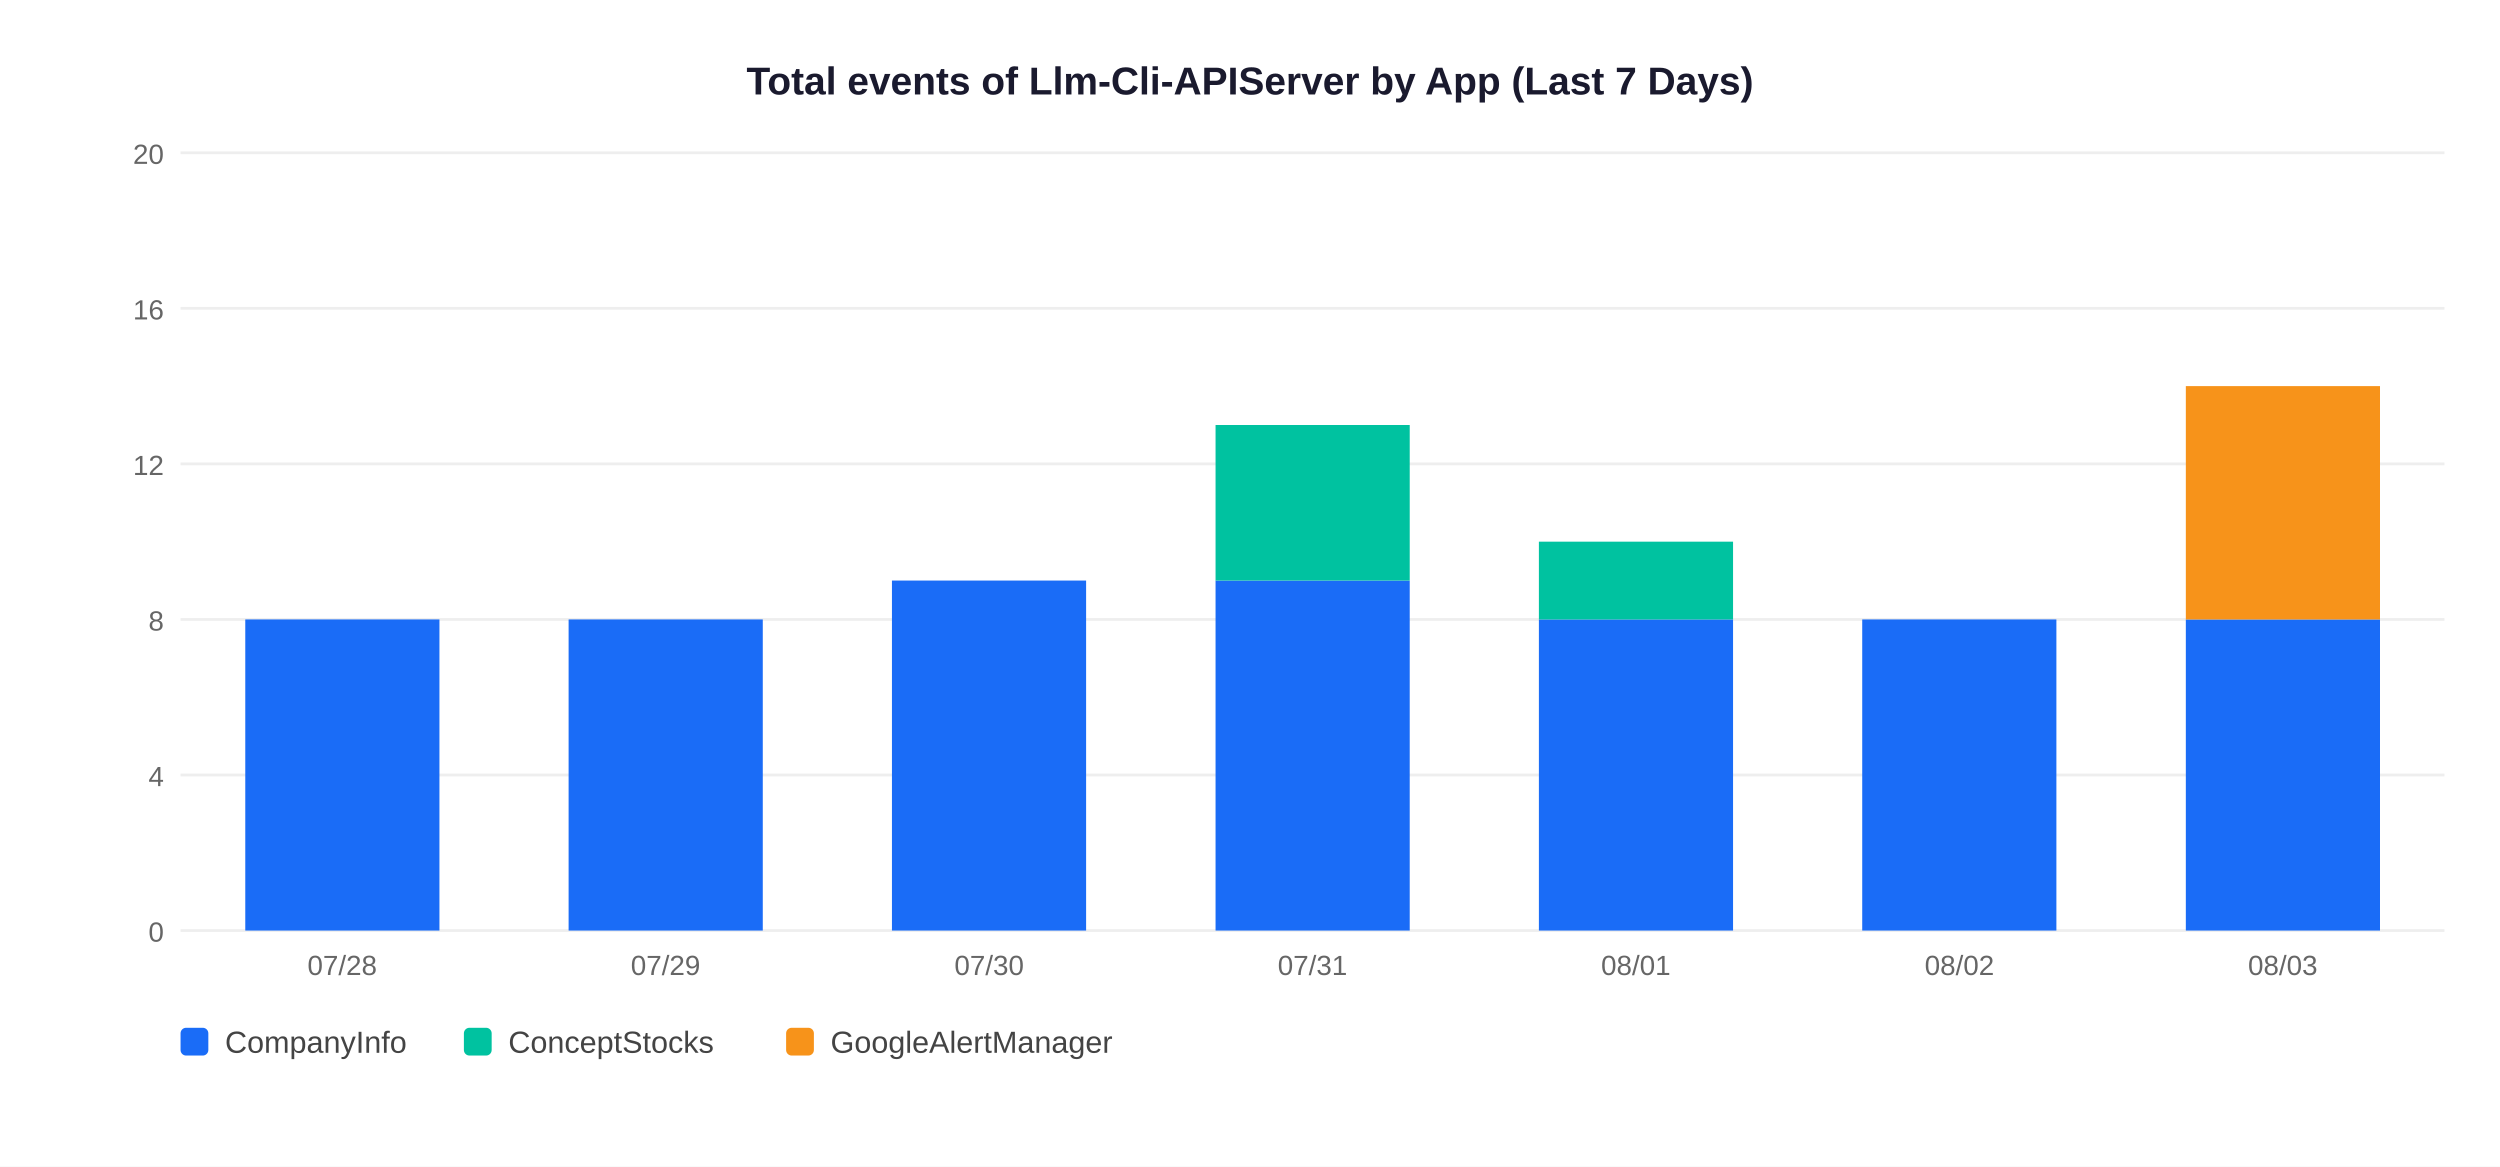
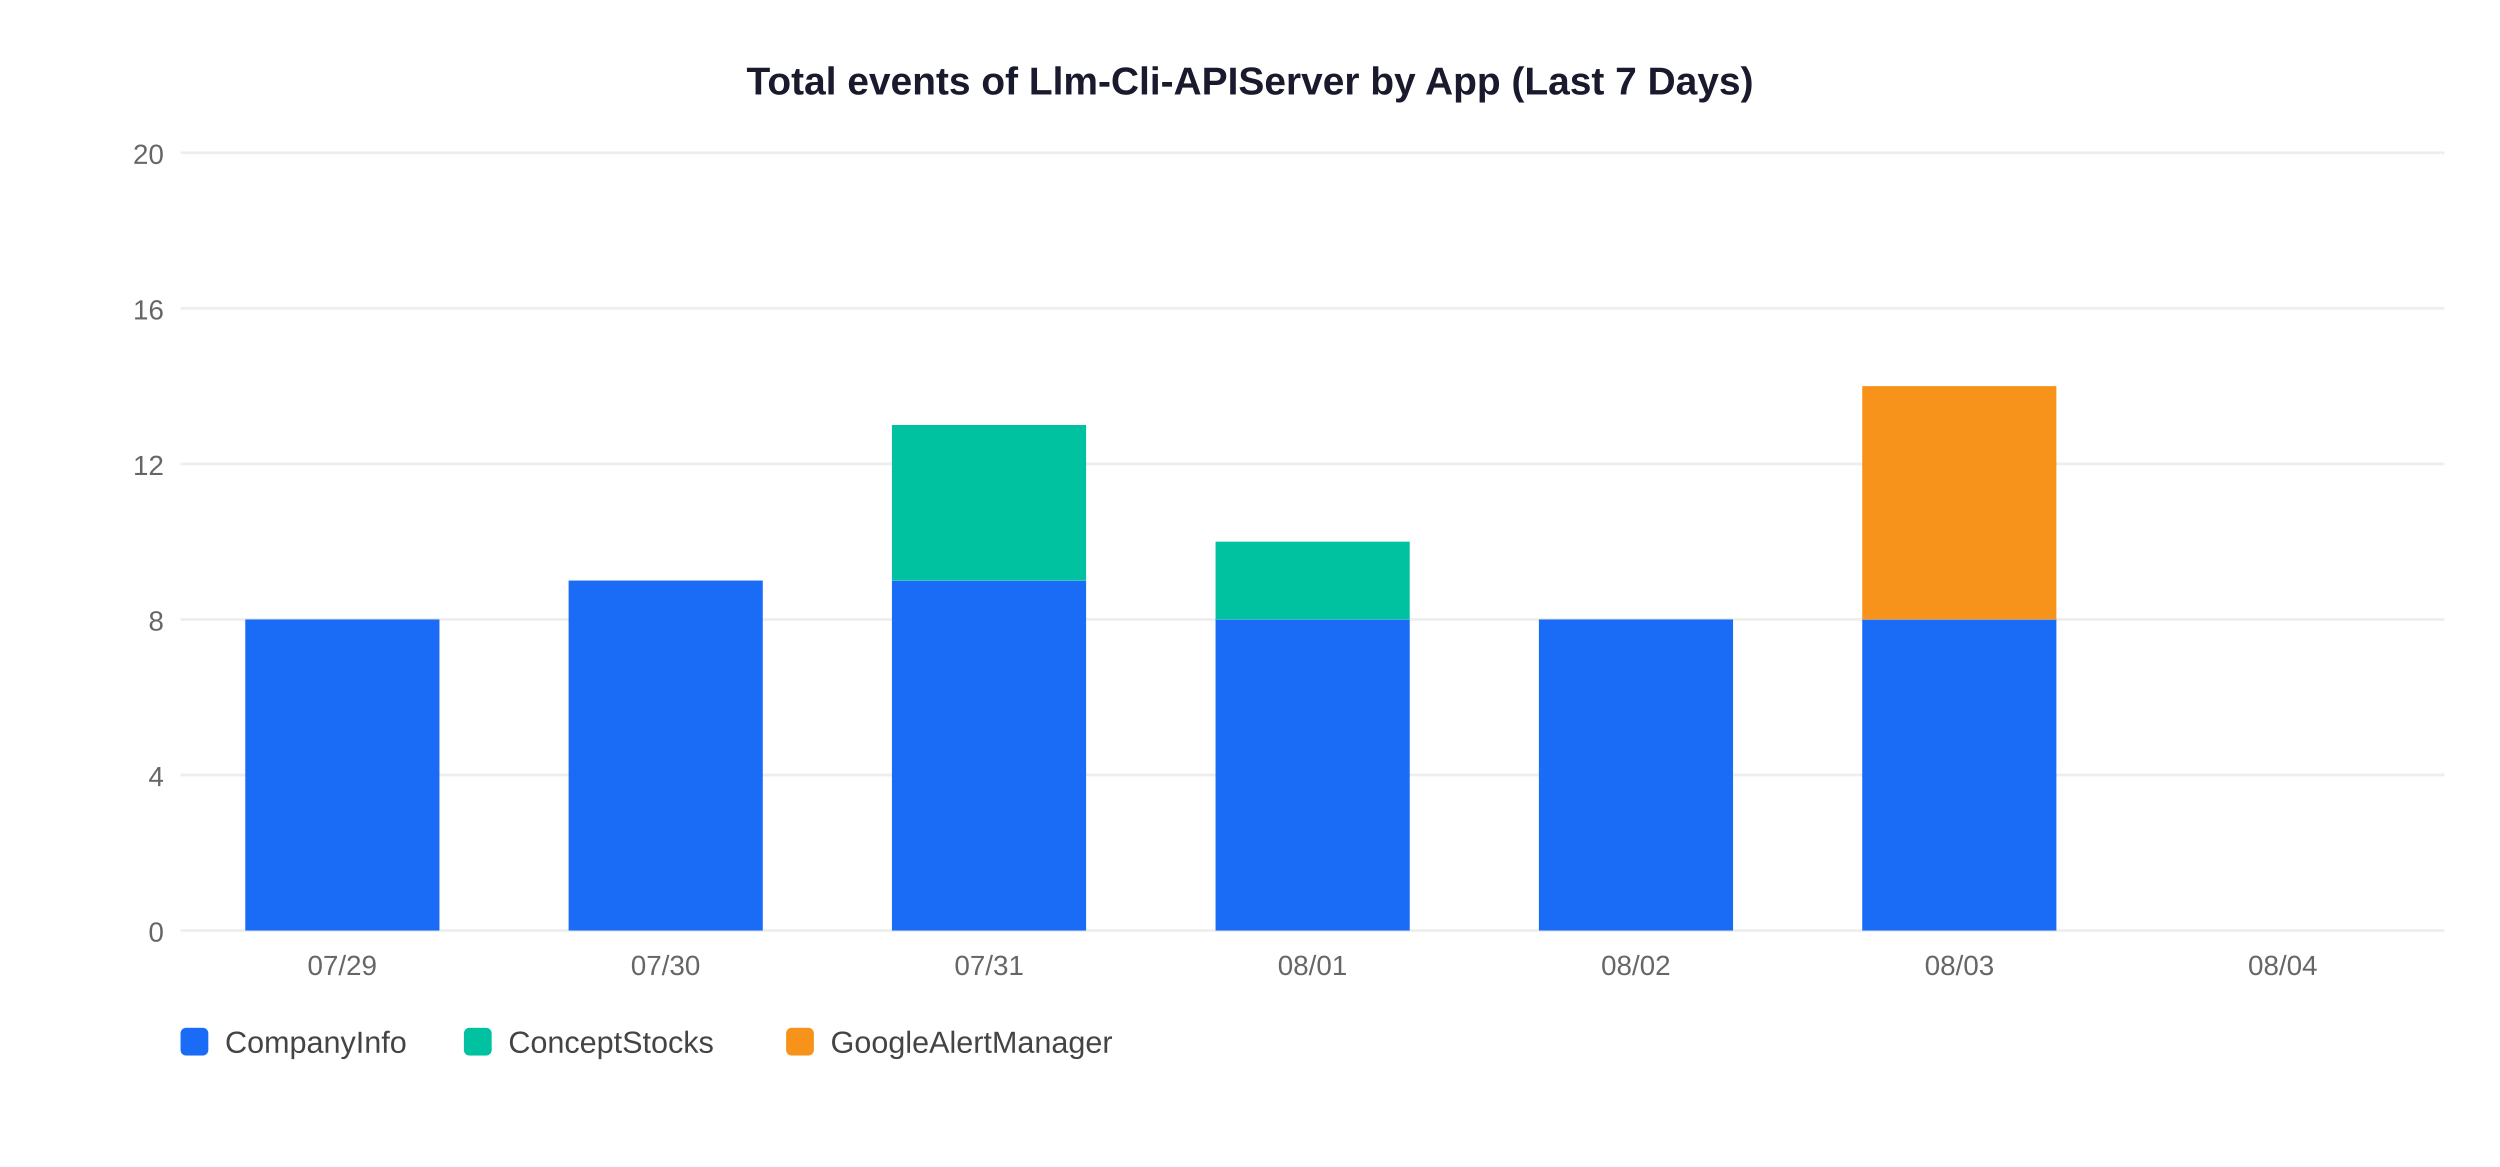
<svg xmlns="http://www.w3.org/2000/svg" width="900" height="420">
  <rect width="900" height="420" fill="white" />
  <text x="450" y="34" text-anchor="middle" font-size="14" font-weight="bold" font-family="Arial,sans-serif" fill="#1a1a2e">Total events of Llm-Cli-APIServer by App (Last 7 Days)</text>
  <line x1="65" y1="335" x2="880" y2="335" stroke="#EEEEEE" stroke-width="1" />
  <text x="59" y="339" text-anchor="end" font-size="10" font-family="Arial,sans-serif" fill="#666">0</text>
  <line x1="65" y1="279" x2="880" y2="279" stroke="#EEEEEE" stroke-width="1" />
  <text x="59" y="283" text-anchor="end" font-size="10" font-family="Arial,sans-serif" fill="#666">4</text>
  <line x1="65" y1="223" x2="880" y2="223" stroke="#EEEEEE" stroke-width="1" />
  <text x="59" y="227" text-anchor="end" font-size="10" font-family="Arial,sans-serif" fill="#666">8</text>
  <line x1="65" y1="167" x2="880" y2="167" stroke="#EEEEEE" stroke-width="1" />
  <text x="59" y="171" text-anchor="end" font-size="10" font-family="Arial,sans-serif" fill="#666">12</text>
  <line x1="65" y1="111" x2="880" y2="111" stroke="#EEEEEE" stroke-width="1" />
  <text x="59" y="115" text-anchor="end" font-size="10" font-family="Arial,sans-serif" fill="#666">16</text>
  <line x1="65" y1="55" x2="880" y2="55" stroke="#EEEEEE" stroke-width="1" />
  <text x="59" y="59" text-anchor="end" font-size="10" font-family="Arial,sans-serif" fill="#666">20</text>
  <rect x="88.3" y="223.0" width="69.9" height="112.0" fill="#1A6CF7" />
-   <text x="123.2" y="351" text-anchor="middle" font-size="10" font-family="Arial,sans-serif" fill="#666">07/28</text>
-   <rect x="204.7" y="223.0" width="69.9" height="112.0" fill="#1A6CF7" />
-   <text x="239.6" y="351" text-anchor="middle" font-size="10" font-family="Arial,sans-serif" fill="#666">07/29</text>
+   <text x="123.2" y="351" text-anchor="middle" font-size="10" font-family="Arial,sans-serif" fill="#666">07/29</text>
+   <rect x="204.7" y="209.0" width="69.9" height="126.0" fill="#1A6CF7" />
+   <text x="239.6" y="351" text-anchor="middle" font-size="10" font-family="Arial,sans-serif" fill="#666">07/30</text>
  <rect x="321.1" y="209.0" width="69.9" height="126.0" fill="#1A6CF7" />
-   <text x="356.1" y="351" text-anchor="middle" font-size="10" font-family="Arial,sans-serif" fill="#666">07/30</text>
-   <rect x="437.6" y="209.0" width="69.9" height="126.0" fill="#1A6CF7" />
-   <rect x="437.6" y="153.0" width="69.9" height="56.0" fill="#00C2A0" />
-   <text x="472.5" y="351" text-anchor="middle" font-size="10" font-family="Arial,sans-serif" fill="#666">07/31</text>
+   <rect x="321.1" y="153.0" width="69.9" height="56.0" fill="#00C2A0" />
+   <text x="356.1" y="351" text-anchor="middle" font-size="10" font-family="Arial,sans-serif" fill="#666">07/31</text>
+   <rect x="437.6" y="223.0" width="69.9" height="112.0" fill="#1A6CF7" />
+   <rect x="437.6" y="195.0" width="69.9" height="28.0" fill="#00C2A0" />
+   <text x="472.5" y="351" text-anchor="middle" font-size="10" font-family="Arial,sans-serif" fill="#666">08/01</text>
  <rect x="554.0" y="223.0" width="69.9" height="112.0" fill="#1A6CF7" />
-   <rect x="554.0" y="195.0" width="69.9" height="28.0" fill="#00C2A0" />
-   <text x="588.9" y="351" text-anchor="middle" font-size="10" font-family="Arial,sans-serif" fill="#666">08/01</text>
+   <text x="588.9" y="351" text-anchor="middle" font-size="10" font-family="Arial,sans-serif" fill="#666">08/02</text>
  <rect x="670.4" y="223.0" width="69.9" height="112.0" fill="#1A6CF7" />
-   <text x="705.4" y="351" text-anchor="middle" font-size="10" font-family="Arial,sans-serif" fill="#666">08/02</text>
-   <rect x="786.9" y="223.0" width="69.9" height="112.0" fill="#1A6CF7" />
-   <rect x="786.9" y="139.0" width="69.9" height="84.0" fill="#F7931A" />
-   <text x="821.8" y="351" text-anchor="middle" font-size="10" font-family="Arial,sans-serif" fill="#666">08/03</text>
+   <rect x="670.4" y="139.0" width="69.9" height="84.0" fill="#F7931A" />
+   <text x="705.4" y="351" text-anchor="middle" font-size="10" font-family="Arial,sans-serif" fill="#666">08/03</text>
+   <text x="821.8" y="351" text-anchor="middle" font-size="10" font-family="Arial,sans-serif" fill="#666">08/04</text>
  <rect x="65" y="370" width="10" height="10" rx="2" fill="#1A6CF7" />
  <text x="81" y="379" font-size="11" font-family="Arial,sans-serif" fill="#444">CompanyInfo</text>
  <rect x="167" y="370" width="10" height="10" rx="2" fill="#00C2A0" />
  <text x="183" y="379" font-size="11" font-family="Arial,sans-serif" fill="#444">ConceptStocks</text>
  <rect x="283" y="370" width="10" height="10" rx="2" fill="#F7931A" />
  <text x="299" y="379" font-size="11" font-family="Arial,sans-serif" fill="#444">GoogleAlertManager</text>
</svg>
